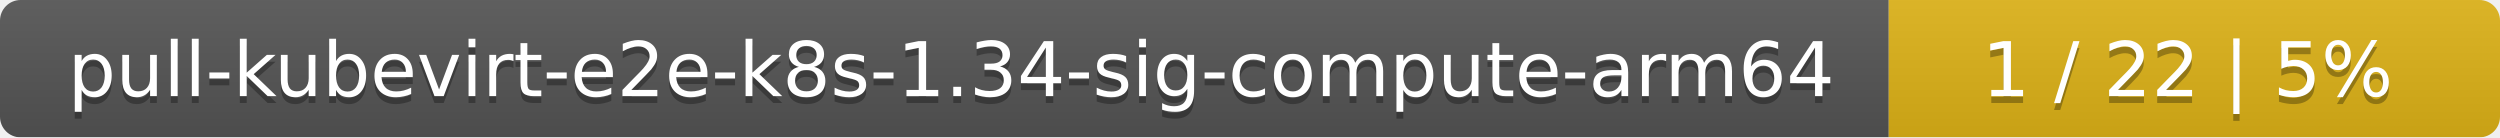
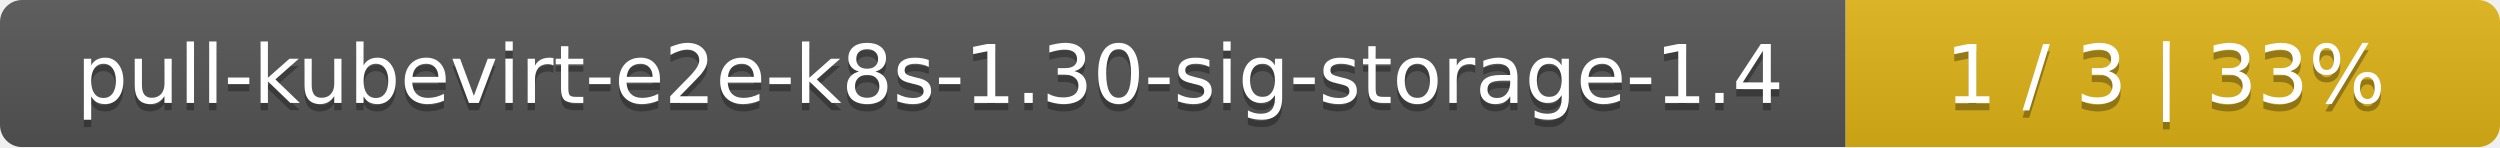
- <svg xmlns="http://www.w3.org/2000/svg" width="364" height="20">
+ <svg xmlns="http://www.w3.org/2000/svg" width="340" height="20">
  <linearGradient id="smooth" x2="0" y2="100%">
    <stop offset="0" stop-color="#bbb" stop-opacity=".1" />
    <stop offset="1" stop-opacity=".1" />
  </linearGradient>
  <mask id="round">
-     <rect width="364" height="20" rx="3" fill="#fff" />
+     <rect width="340" height="20" rx="3" fill="#fff" />
  </mask>
  <g mask="url(#round)">
-     <rect width="275" height="20" fill="#555" />
-     <rect x="275" width="89" height="20" fill="#dfb317" />
-     <rect width="364" height="20" fill="url(#smooth)" />
+     <rect width="251" height="20" fill="#555" />
+     <rect x="251" width="89" height="20" fill="#dfb317" />
+     <rect width="340" height="20" fill="url(#smooth)" />
  </g>
  <g fill="#fff" text-anchor="middle" font-family="DejaVu Sans,Verdana,Geneva,sans-serif" font-size="11">
-     <text x="138.5" y="15" fill="#010101" fill-opacity=".3">pull-kubevirt-e2e-k8s-1.34-sig-compute-arm64</text>
-     <text x="138.5" y="14">pull-kubevirt-e2e-k8s-1.34-sig-compute-arm64</text>
-     <text x="318.5" y="15" fill="#010101" fill-opacity=".3">1 / 22    |    5%</text>
-     <text x="318.5" y="14">1 / 22    |    5%</text>
+     <text x="126.5" y="15" fill="#010101" fill-opacity=".3">pull-kubevirt-e2e-k8s-1.30-sig-storage-1.4</text>
+     <text x="126.5" y="14">pull-kubevirt-e2e-k8s-1.30-sig-storage-1.4</text>
+     <text x="294.5" y="15" fill="#010101" fill-opacity=".3">1 / 3    |    33%</text>
+     <text x="294.5" y="14">1 / 3    |    33%</text>
  </g>
</svg>
